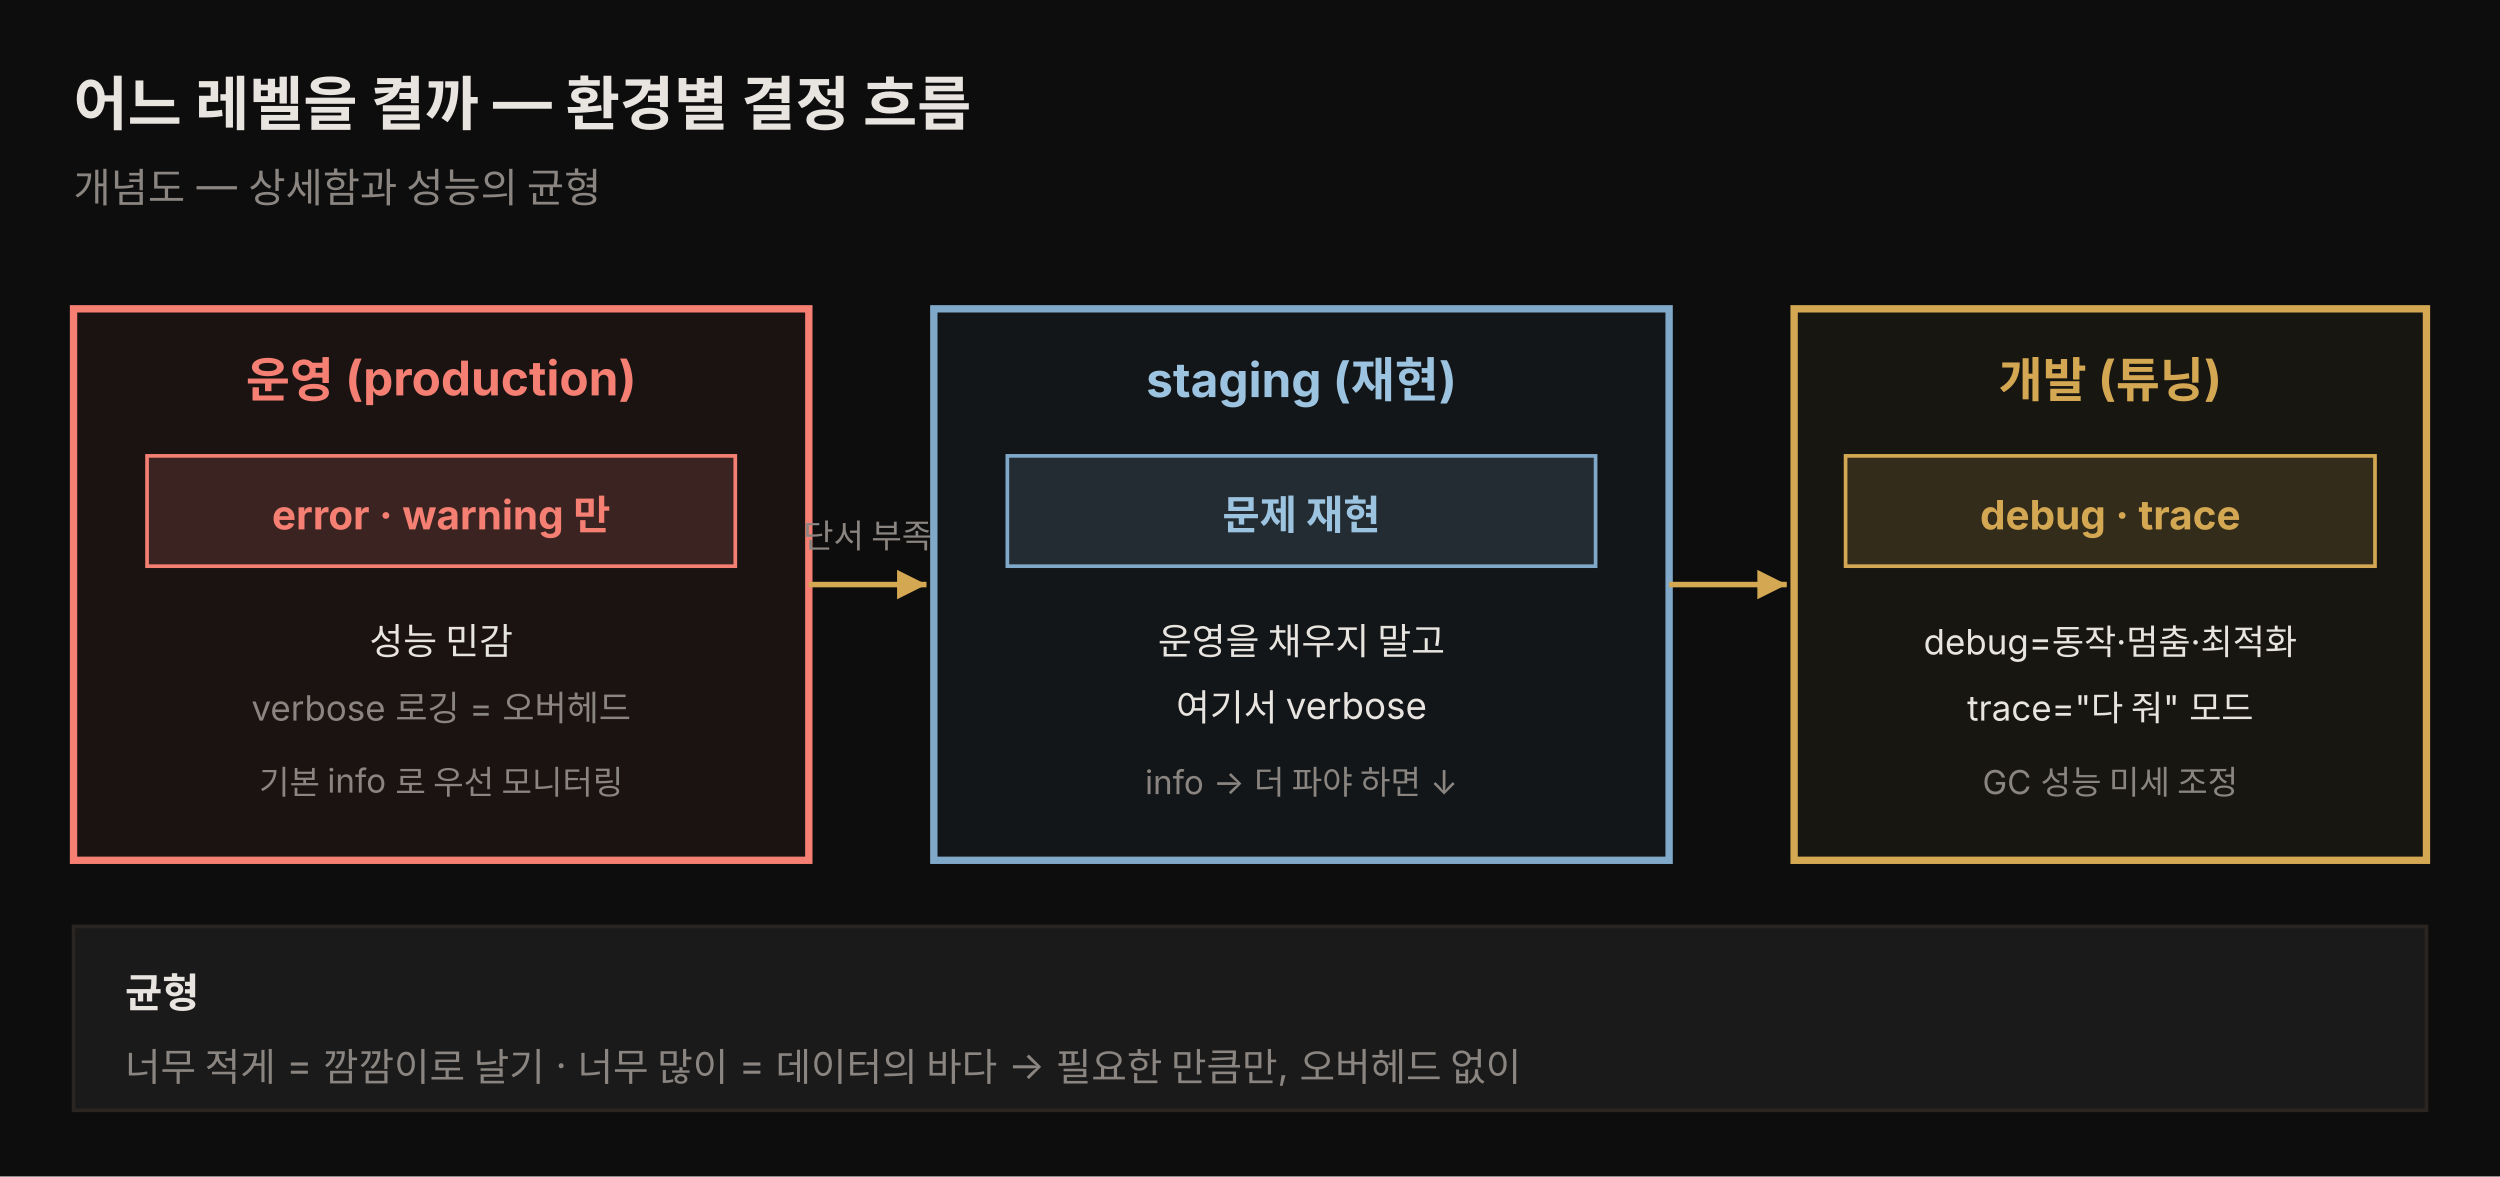
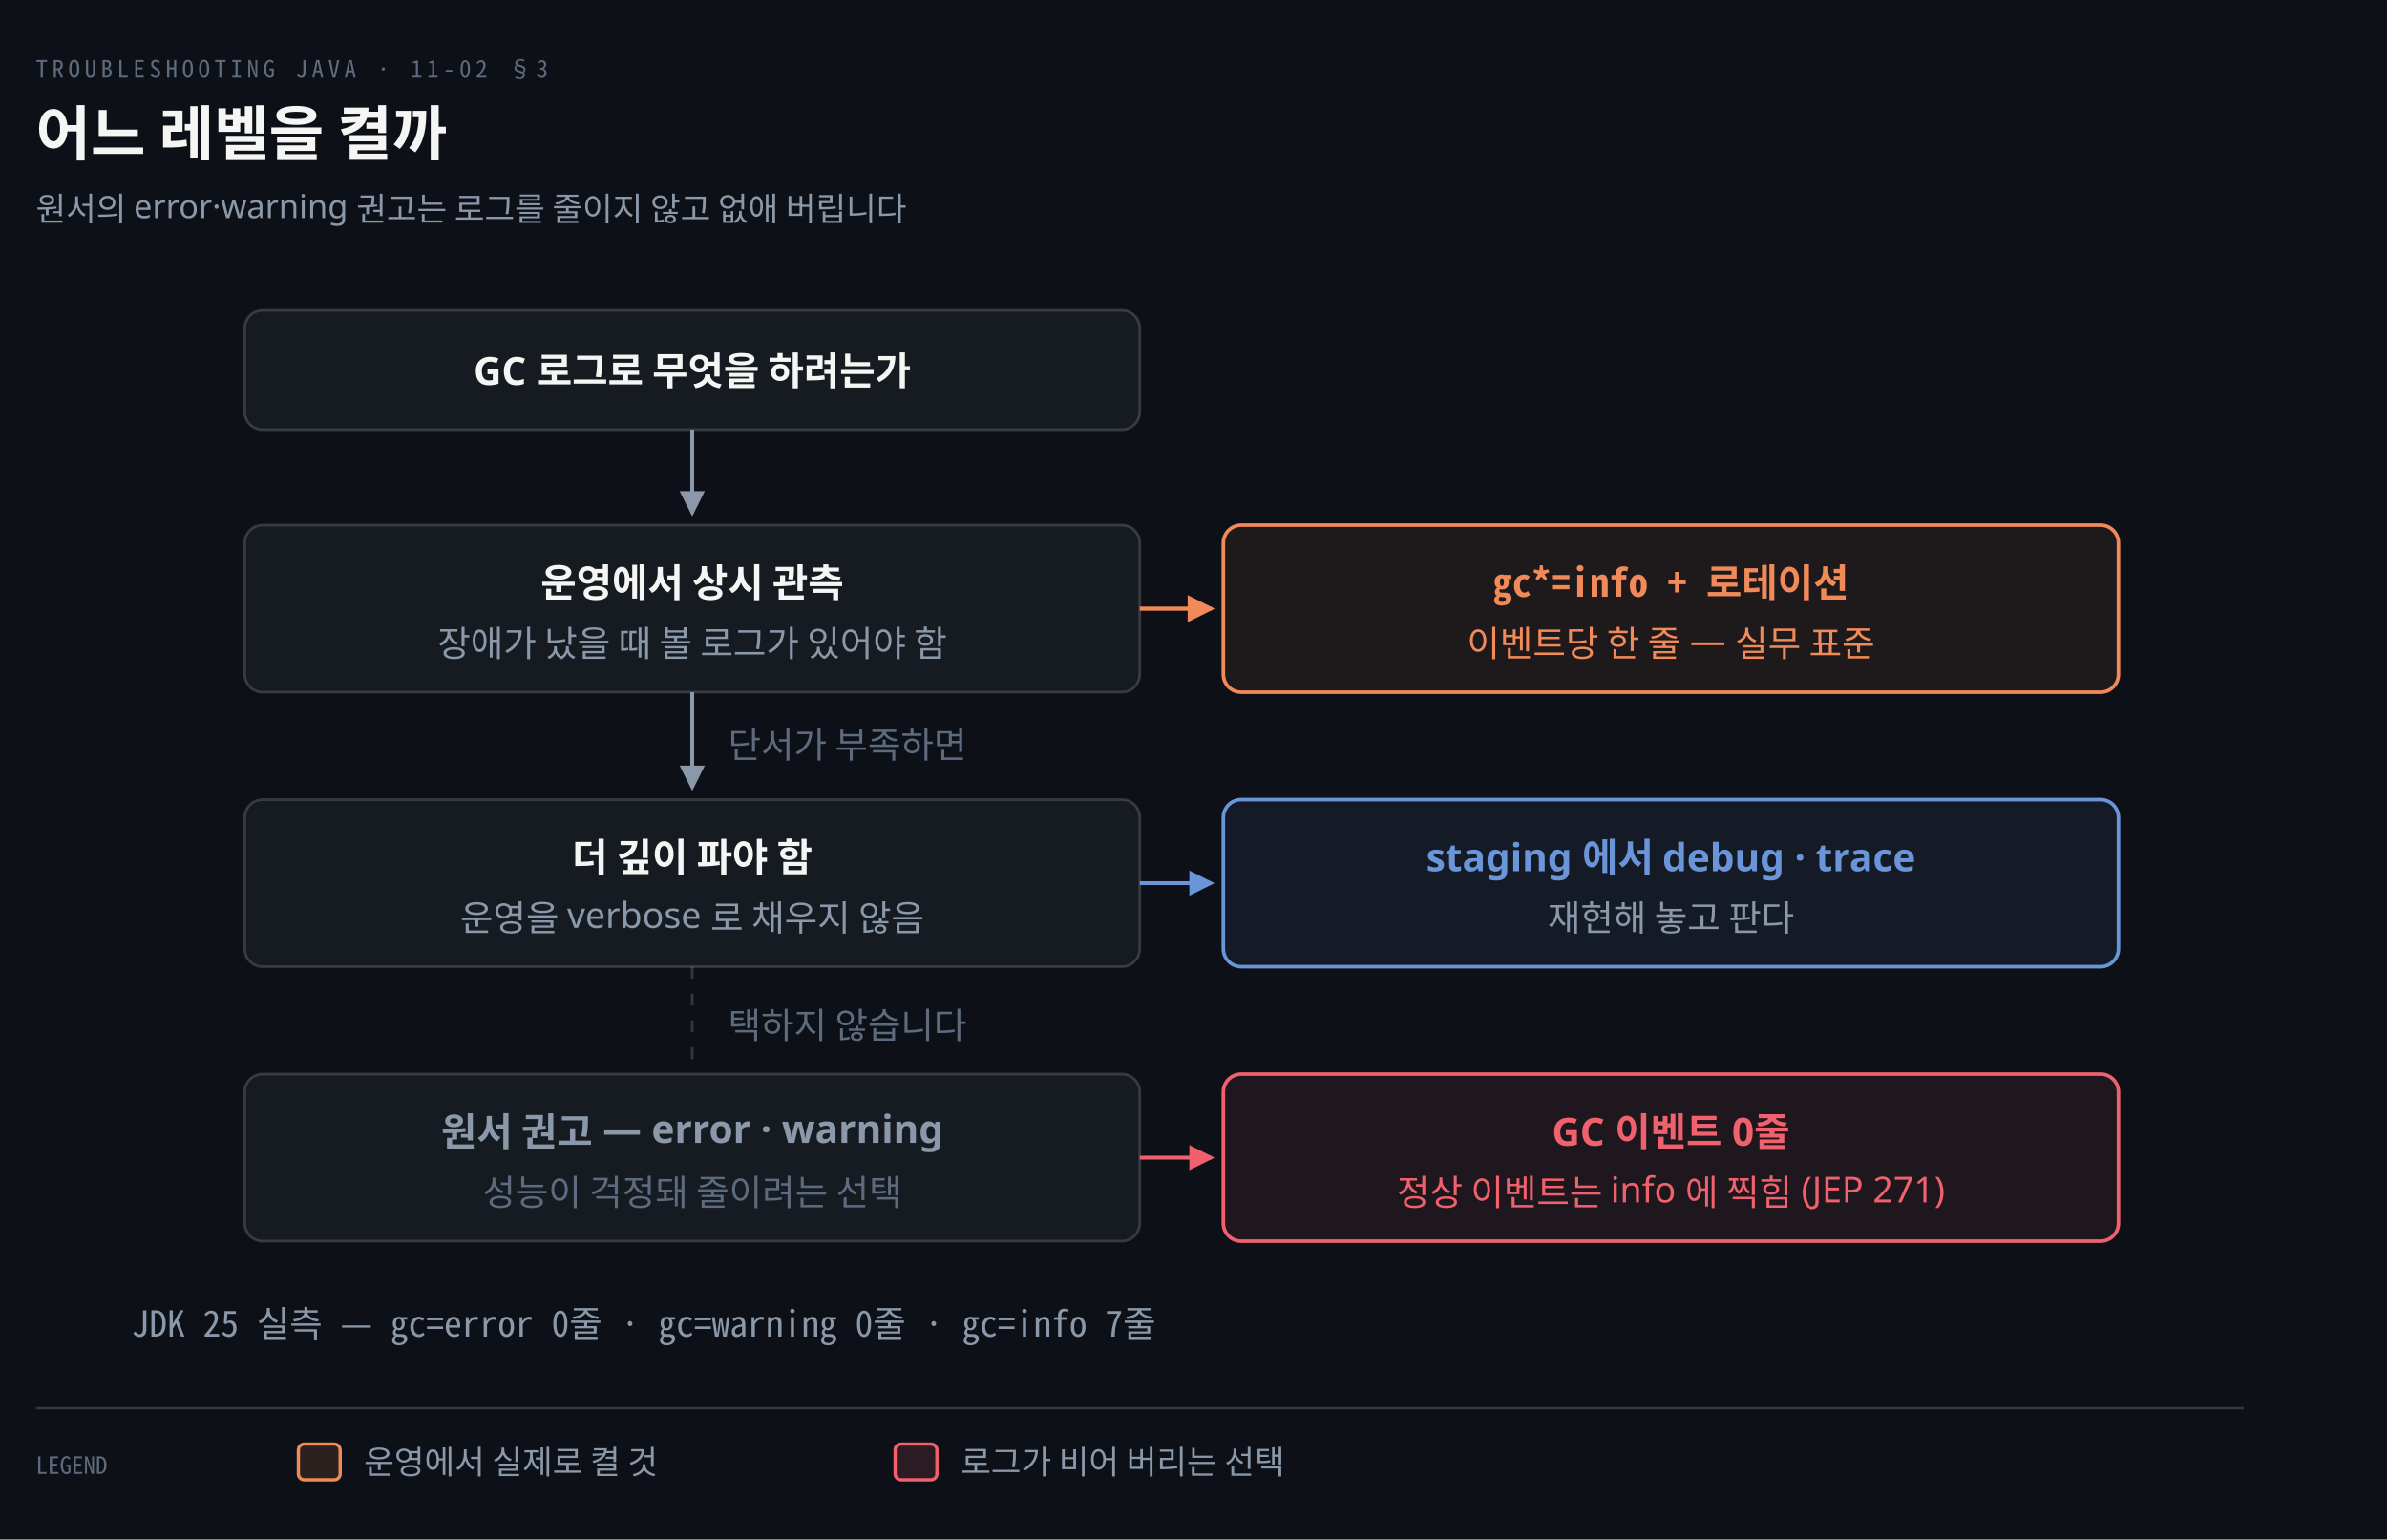
- <svg xmlns="http://www.w3.org/2000/svg" viewBox="0 0 680 320" width="100%" role="img" font-family="'Pretendard', -apple-system, 'Noto Sans KR', sans-serif">
-   <rect x="0" y="0" width="680" height="320" fill="#0d0d0d" />
-   <text x="20" y="34" fill="#e8e4df" font-size="16" font-weight="bold">어느 레벨을 켤까 — 환경별 결정 흐름</text>
-   <text x="20" y="55" fill="rgb(138,133,128)" font-size="11">개념도 — 상세함과 성능의 균형</text>
-   <rect x="20" y="84" width="200" height="150" fill="rgba(244,127,114,0.06)" stroke="#f47f72" stroke-width="2" />
-   <text x="120" y="108" fill="#f47f72" font-size="13" font-weight="bold" text-anchor="middle">운영 (production)</text>
-   <rect x="40" y="124" width="160" height="30" fill="rgba(244,127,114,0.15)" stroke="#f47f72" />
-   <text x="120" y="144" fill="#f47f72" font-size="11" font-weight="bold" text-anchor="middle">error · warning 만</text>
-   <text x="120" y="178" fill="#e8e4df" font-size="10" text-anchor="middle">성능 민감</text>
-   <text x="120" y="196" fill="rgb(138,133,128)" font-size="9.5" text-anchor="middle">verbose 로깅 = 오버헤드</text>
-   <text x="120" y="216" fill="rgb(138,133,128)" font-size="9" text-anchor="middle">기본 info 로 우선 모니터링</text>
-   <line x1="220" y1="159" x2="252" y2="159" stroke="rgb(212,168,83)" stroke-width="1.5" />
-   <polygon points="252,159 244,155 244,163" fill="rgb(212,168,83)" />
-   <text x="236" y="149" fill="rgb(138,133,128)" font-size="9" text-anchor="middle">단서 부족</text>
-   <rect x="254" y="84" width="200" height="150" fill="rgba(127,168,201,0.06)" stroke="#7fa8c9" stroke-width="2" />
-   <text x="354" y="108" fill="#9cc3df" font-size="13" font-weight="bold" text-anchor="middle">staging (재현)</text>
-   <rect x="274" y="124" width="160" height="30" fill="rgba(127,168,201,0.15)" stroke="#7fa8c9" />
-   <text x="354" y="144" fill="#9cc3df" font-size="11" font-weight="bold" text-anchor="middle">문제 재현</text>
-   <text x="354" y="178" fill="#e8e4df" font-size="10" text-anchor="middle">운영을 채우지 말고</text>
-   <text x="354" y="196" fill="#e8e4df" font-size="10" text-anchor="middle">여기서 verbose</text>
-   <text x="354" y="216" fill="rgb(138,133,128)" font-size="9" text-anchor="middle">info → 더 파야 하면 ↓</text>
-   <line x1="454" y1="159" x2="486" y2="159" stroke="rgb(212,168,83)" stroke-width="1.5" />
-   <polygon points="486,159 478,155 478,163" fill="rgb(212,168,83)" />
-   <rect x="488" y="84" width="172" height="150" fill="rgba(212,168,83,0.06)" stroke="rgb(212,168,83)" stroke-width="2" />
-   <text x="574" y="108" fill="rgb(212,168,83)" font-size="13" font-weight="bold" text-anchor="middle">개발 (튜닝)</text>
-   <rect x="502" y="124" width="144" height="30" fill="rgba(212,168,83,0.15)" stroke="rgb(212,168,83)" />
-   <text x="574" y="144" fill="rgb(212,168,83)" font-size="11" font-weight="bold" text-anchor="middle">debug · trace</text>
-   <text x="574" y="178" fill="#e8e4df" font-size="9.5" text-anchor="middle">debug=동작·멈춤·최적화</text>
-   <text x="574" y="196" fill="#e8e4df" font-size="9.5" text-anchor="middle">trace="다 줘" 모드</text>
-   <text x="574" y="216" fill="rgb(138,133,128)" font-size="9" text-anchor="middle">GC 성능 미세 조정</text>
-   <rect x="20" y="252" width="640" height="50" fill="rgb(26,26,26)" stroke="rgb(42,37,32)" />
-   <text x="34" y="274" fill="#e8e4df" font-size="11" font-weight="bold">균형</text>
-   <text x="34" y="294" fill="rgb(138,133,128)" font-size="10.5">너무 적게 = 깜깜이로 날기 · 너무 많이 = 데이터의 바다 → 필요한 만큼만, 오버헤드 없이</text>
+ <svg xmlns="http://www.w3.org/2000/svg" viewBox="0 0 800 516" width="100%" role="img" aria-labelledby="dt dd">
+   <defs>
+     <marker id="ar" viewBox="0 0 8 8" refX="7" refY="4" markerWidth="6.5" markerHeight="6.5" orient="auto">
+       <path d="M0 0 L8 4 L0 8 z" fill="#8B98A9" />
+     </marker>
+     <marker id="ok" viewBox="0 0 8 8" refX="7" refY="4" markerWidth="6.5" markerHeight="6.5" orient="auto">
+       <path d="M0 0 L8 4 L0 8 z" fill="#3FB98C" />
+     </marker>
+     <marker id="warn" viewBox="0 0 8 8" refX="7" refY="4" markerWidth="6.5" markerHeight="6.5" orient="auto">
+       <path d="M0 0 L8 4 L0 8 z" fill="#E3B341" />
+     </marker>
+     <marker id="bad" viewBox="0 0 8 8" refX="7" refY="4" markerWidth="6.5" markerHeight="6.5" orient="auto">
+       <path d="M0 0 L8 4 L0 8 z" fill="#F0616D" />
+     </marker>
+     <marker id="info" viewBox="0 0 8 8" refX="7" refY="4" markerWidth="6.5" markerHeight="6.5" orient="auto">
+       <path d="M0 0 L8 4 L0 8 z" fill="#6A95D8" />
+     </marker>
+     <marker id="acc" viewBox="0 0 8 8" refX="7" refY="4" markerWidth="6.5" markerHeight="6.5" orient="auto">
+       <path d="M0 0 L8 4 L0 8 z" fill="#F08A59" />
+     </marker>
+     <marker id="soft" viewBox="0 0 8 8" refX="7" refY="4" markerWidth="6.5" markerHeight="6.5" orient="auto">
+       <path d="M0 0 L8 4 L0 8 z" fill="#5E6B7E" />
+     </marker>
+   </defs>
+   <rect width="800" height="516" fill="#0D1117" />
+   <text x="12" y="26" font-family="'Geist Mono','Noto Sans Mono CJK KR',monospace" font-size="8" letter-spacing="0.18em" fill="#5E6B7E">TROUBLESHOOTING JAVA · 11-02 §3</text>
+   <text x="12" y="52" font-family="'Geist','Apple SD Gothic Neo','Noto Sans KR','Malgun Gothic',sans-serif" font-size="20" font-weight="600" fill="#F5F5F3">어느 레벨을 켤까</text>
+   <text x="12" y="74" font-family="'Geist','Apple SD Gothic Neo','Noto Sans KR','Malgun Gothic',sans-serif" font-size="11" fill="#8B98A9">원서의 error·warning 권고는 로그를 줄이지 않고 없애 버립니다</text>
+   <rect x="82.0" y="104" width="300" height="40" rx="6" fill="#161B22" stroke="rgba(191,192,192,0.22)" stroke-width="0.9" />
+   <text x="232" y="129" text-anchor="middle" font-family="'Geist','Apple SD Gothic Neo','Noto Sans KR','Malgun Gothic',sans-serif" font-size="13" font-weight="600" fill="#F5F5F3">GC 로그로 무엇을 하려는가</text>
+   <path d="M 232 144 L 232 172" fill="none" stroke="#8B98A9" stroke-width="1.3" marker-end="url(#ar)" />
+   <rect x="82.0" y="176" width="300" height="56" rx="6" fill="#161B22" stroke="rgba(191,192,192,0.22)" stroke-width="0.9" />
+   <text x="232" y="200" text-anchor="middle" font-family="'Geist','Apple SD Gothic Neo','Noto Sans KR','Malgun Gothic',sans-serif" font-size="13" font-weight="600" fill="#F5F5F3">운영에서 상시 관측</text>
+   <text x="232" y="220" text-anchor="middle" font-family="'Geist','Apple SD Gothic Neo','Noto Sans KR','Malgun Gothic',sans-serif" font-size="12" font-weight="400" fill="#8B98A9">장애가 났을 때 볼 로그가 있어야 함</text>
+   <rect x="410.0" y="176" width="300" height="56" rx="6" fill="#F08A5914" stroke="#F08A59" stroke-width="1.2" />
+   <text x="560" y="200" text-anchor="middle" font-family="'Geist Mono','Noto Sans Mono CJK KR',monospace" font-size="13" font-weight="600" fill="#F08A59">gc*=info + 로테이션</text>
+   <text x="560" y="220" text-anchor="middle" font-family="'Geist','Apple SD Gothic Neo','Noto Sans KR','Malgun Gothic',sans-serif" font-size="12" font-weight="400" fill="#F08A59">이벤트당 한 줄 — 실무 표준</text>
+   <path d="M 382.0 204 L 406.0 204" fill="none" stroke="#F08A59" stroke-width="1.4" marker-end="url(#acc)" />
+   <path d="M 232 232 L 232 264" fill="none" stroke="#8B98A9" stroke-width="1.3" marker-end="url(#ar)" />
+   <text x="244" y="254" text-anchor="start" font-family="'Geist','Apple SD Gothic Neo','Noto Sans KR','Malgun Gothic',sans-serif" font-size="12" font-weight="400" fill="#5E6B7E">단서가 부족하면</text>
+   <rect x="82.0" y="268" width="300" height="56" rx="6" fill="#161B22" stroke="rgba(191,192,192,0.22)" stroke-width="0.9" />
+   <text x="232" y="292" text-anchor="middle" font-family="'Geist','Apple SD Gothic Neo','Noto Sans KR','Malgun Gothic',sans-serif" font-size="13" font-weight="600" fill="#F5F5F3">더 깊이 파야 함</text>
+   <text x="232" y="312" text-anchor="middle" font-family="'Geist','Apple SD Gothic Neo','Noto Sans KR','Malgun Gothic',sans-serif" font-size="12" font-weight="400" fill="#8B98A9">운영을 verbose 로 채우지 않음</text>
+   <rect x="410.0" y="268" width="300" height="56" rx="6" fill="#6A95D814" stroke="#6A95D8" stroke-width="1.2" />
+   <text x="560" y="292" text-anchor="middle" font-family="'Geist','Apple SD Gothic Neo','Noto Sans KR','Malgun Gothic',sans-serif" font-size="13" font-weight="600" fill="#6A95D8">staging 에서 debug · trace</text>
+   <text x="560" y="312" text-anchor="middle" font-family="'Geist','Apple SD Gothic Neo','Noto Sans KR','Malgun Gothic',sans-serif" font-size="12" font-weight="400" fill="#8B98A9">재현해 놓고 판다</text>
+   <path d="M 382.0 296 L 406.0 296" fill="none" stroke="#6A95D8" stroke-width="1.3" marker-end="url(#info)" />
+   <line x1="232" y1="324" x2="232" y2="356" stroke="rgba(191,192,192,0.22)" stroke-width="0.9" stroke-dasharray="4 5" />
+   <text x="244" y="348" text-anchor="start" font-family="'Geist','Apple SD Gothic Neo','Noto Sans KR','Malgun Gothic',sans-serif" font-size="12" font-weight="400" fill="#5E6B7E">택하지 않습니다</text>
+   <rect x="82.0" y="360" width="300" height="56" rx="6" fill="#161B22" stroke="rgba(191,192,192,0.22)" stroke-width="0.9" />
+   <text x="232" y="384" text-anchor="middle" font-family="'Geist','Apple SD Gothic Neo','Noto Sans KR','Malgun Gothic',sans-serif" font-size="13" font-weight="600" fill="#8B98A9">원서 권고 — error · warning</text>
+   <text x="232" y="404" text-anchor="middle" font-family="'Geist','Apple SD Gothic Neo','Noto Sans KR','Malgun Gothic',sans-serif" font-size="12" font-weight="400" fill="#5E6B7E">성능이 걱정돼 줄이려는 선택</text>
+   <rect x="410.0" y="360" width="300" height="56" rx="6" fill="#F0616D14" stroke="#F0616D" stroke-width="1.2" />
+   <text x="560" y="384" text-anchor="middle" font-family="'Geist','Apple SD Gothic Neo','Noto Sans KR','Malgun Gothic',sans-serif" font-size="13" font-weight="600" fill="#F0616D">GC 이벤트 0줄</text>
+   <text x="560" y="404" text-anchor="middle" font-family="'Geist','Apple SD Gothic Neo','Noto Sans KR','Malgun Gothic',sans-serif" font-size="12" font-weight="400" fill="#F0616D">정상 이벤트는 info 에 찍힘 (JEP 271)</text>
+   <path d="M 382.0 388 L 406.0 388" fill="none" stroke="#F0616D" stroke-width="1.3" marker-end="url(#bad)" />
+   <text x="44" y="448" text-anchor="start" font-family="'Geist Mono','Noto Sans Mono CJK KR',monospace" font-size="12" font-weight="400" fill="#8B98A9">JDK 25 실측 — gc=error 0줄 · gc=warning 0줄 · gc=info 7줄</text>
+   <line x1="12" y1="472" x2="752" y2="472" stroke="rgba(191,192,192,0.22)" stroke-width="0.8" />
+   <text x="12" y="494" text-anchor="start" font-family="'Geist Mono','Noto Sans Mono CJK KR',monospace" font-size="8" font-weight="400" fill="#5E6B7E">LEGEND</text>
+   <rect x="100" y="484" width="14" height="12" rx="2" fill="#F08A5922" stroke="#F08A59" stroke-width="1.1" />
+   <text x="122" y="494" text-anchor="start" font-family="'Geist','Apple SD Gothic Neo','Noto Sans KR','Malgun Gothic',sans-serif" font-size="11" font-weight="400" fill="#8B98A9">운영에서 실제로 켤 것</text>
+   <rect x="300" y="484" width="14" height="12" rx="2" fill="#F0616D22" stroke="#F0616D" stroke-width="1.1" />
+   <text x="322" y="494" text-anchor="start" font-family="'Geist','Apple SD Gothic Neo','Noto Sans KR','Malgun Gothic',sans-serif" font-size="11" font-weight="400" fill="#8B98A9">로그가 비어 버리는 선택</text>
</svg>
